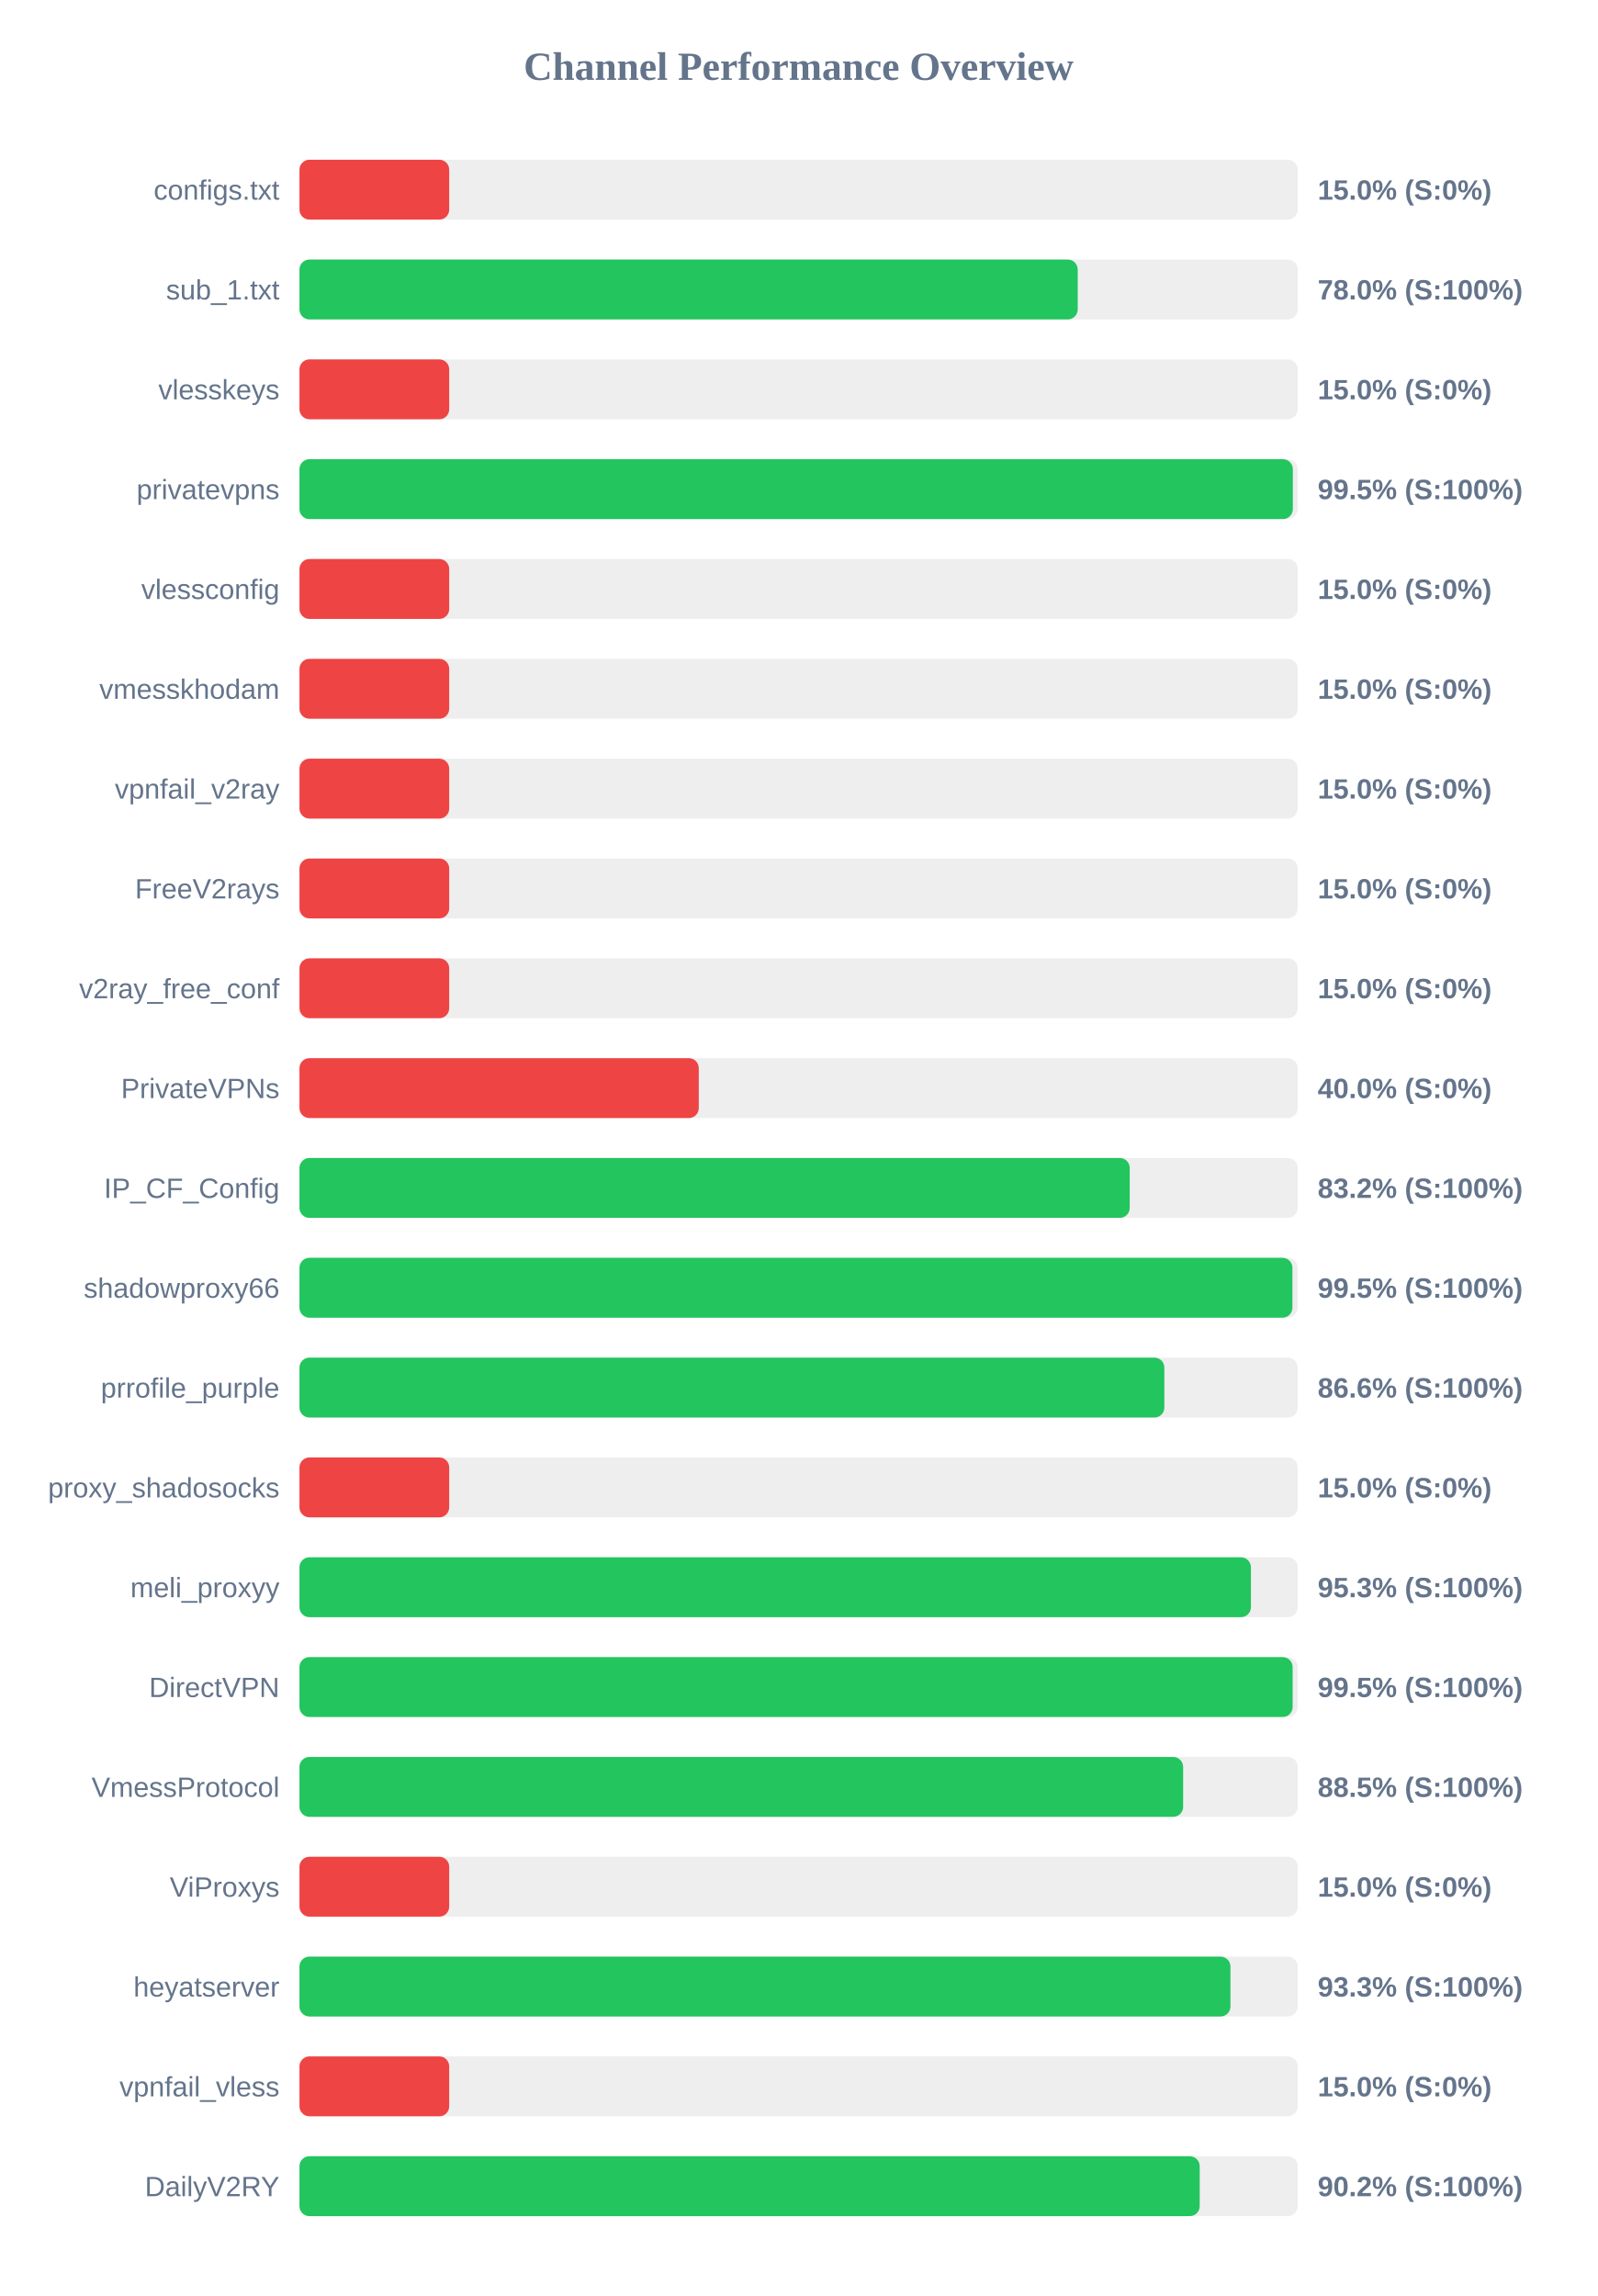
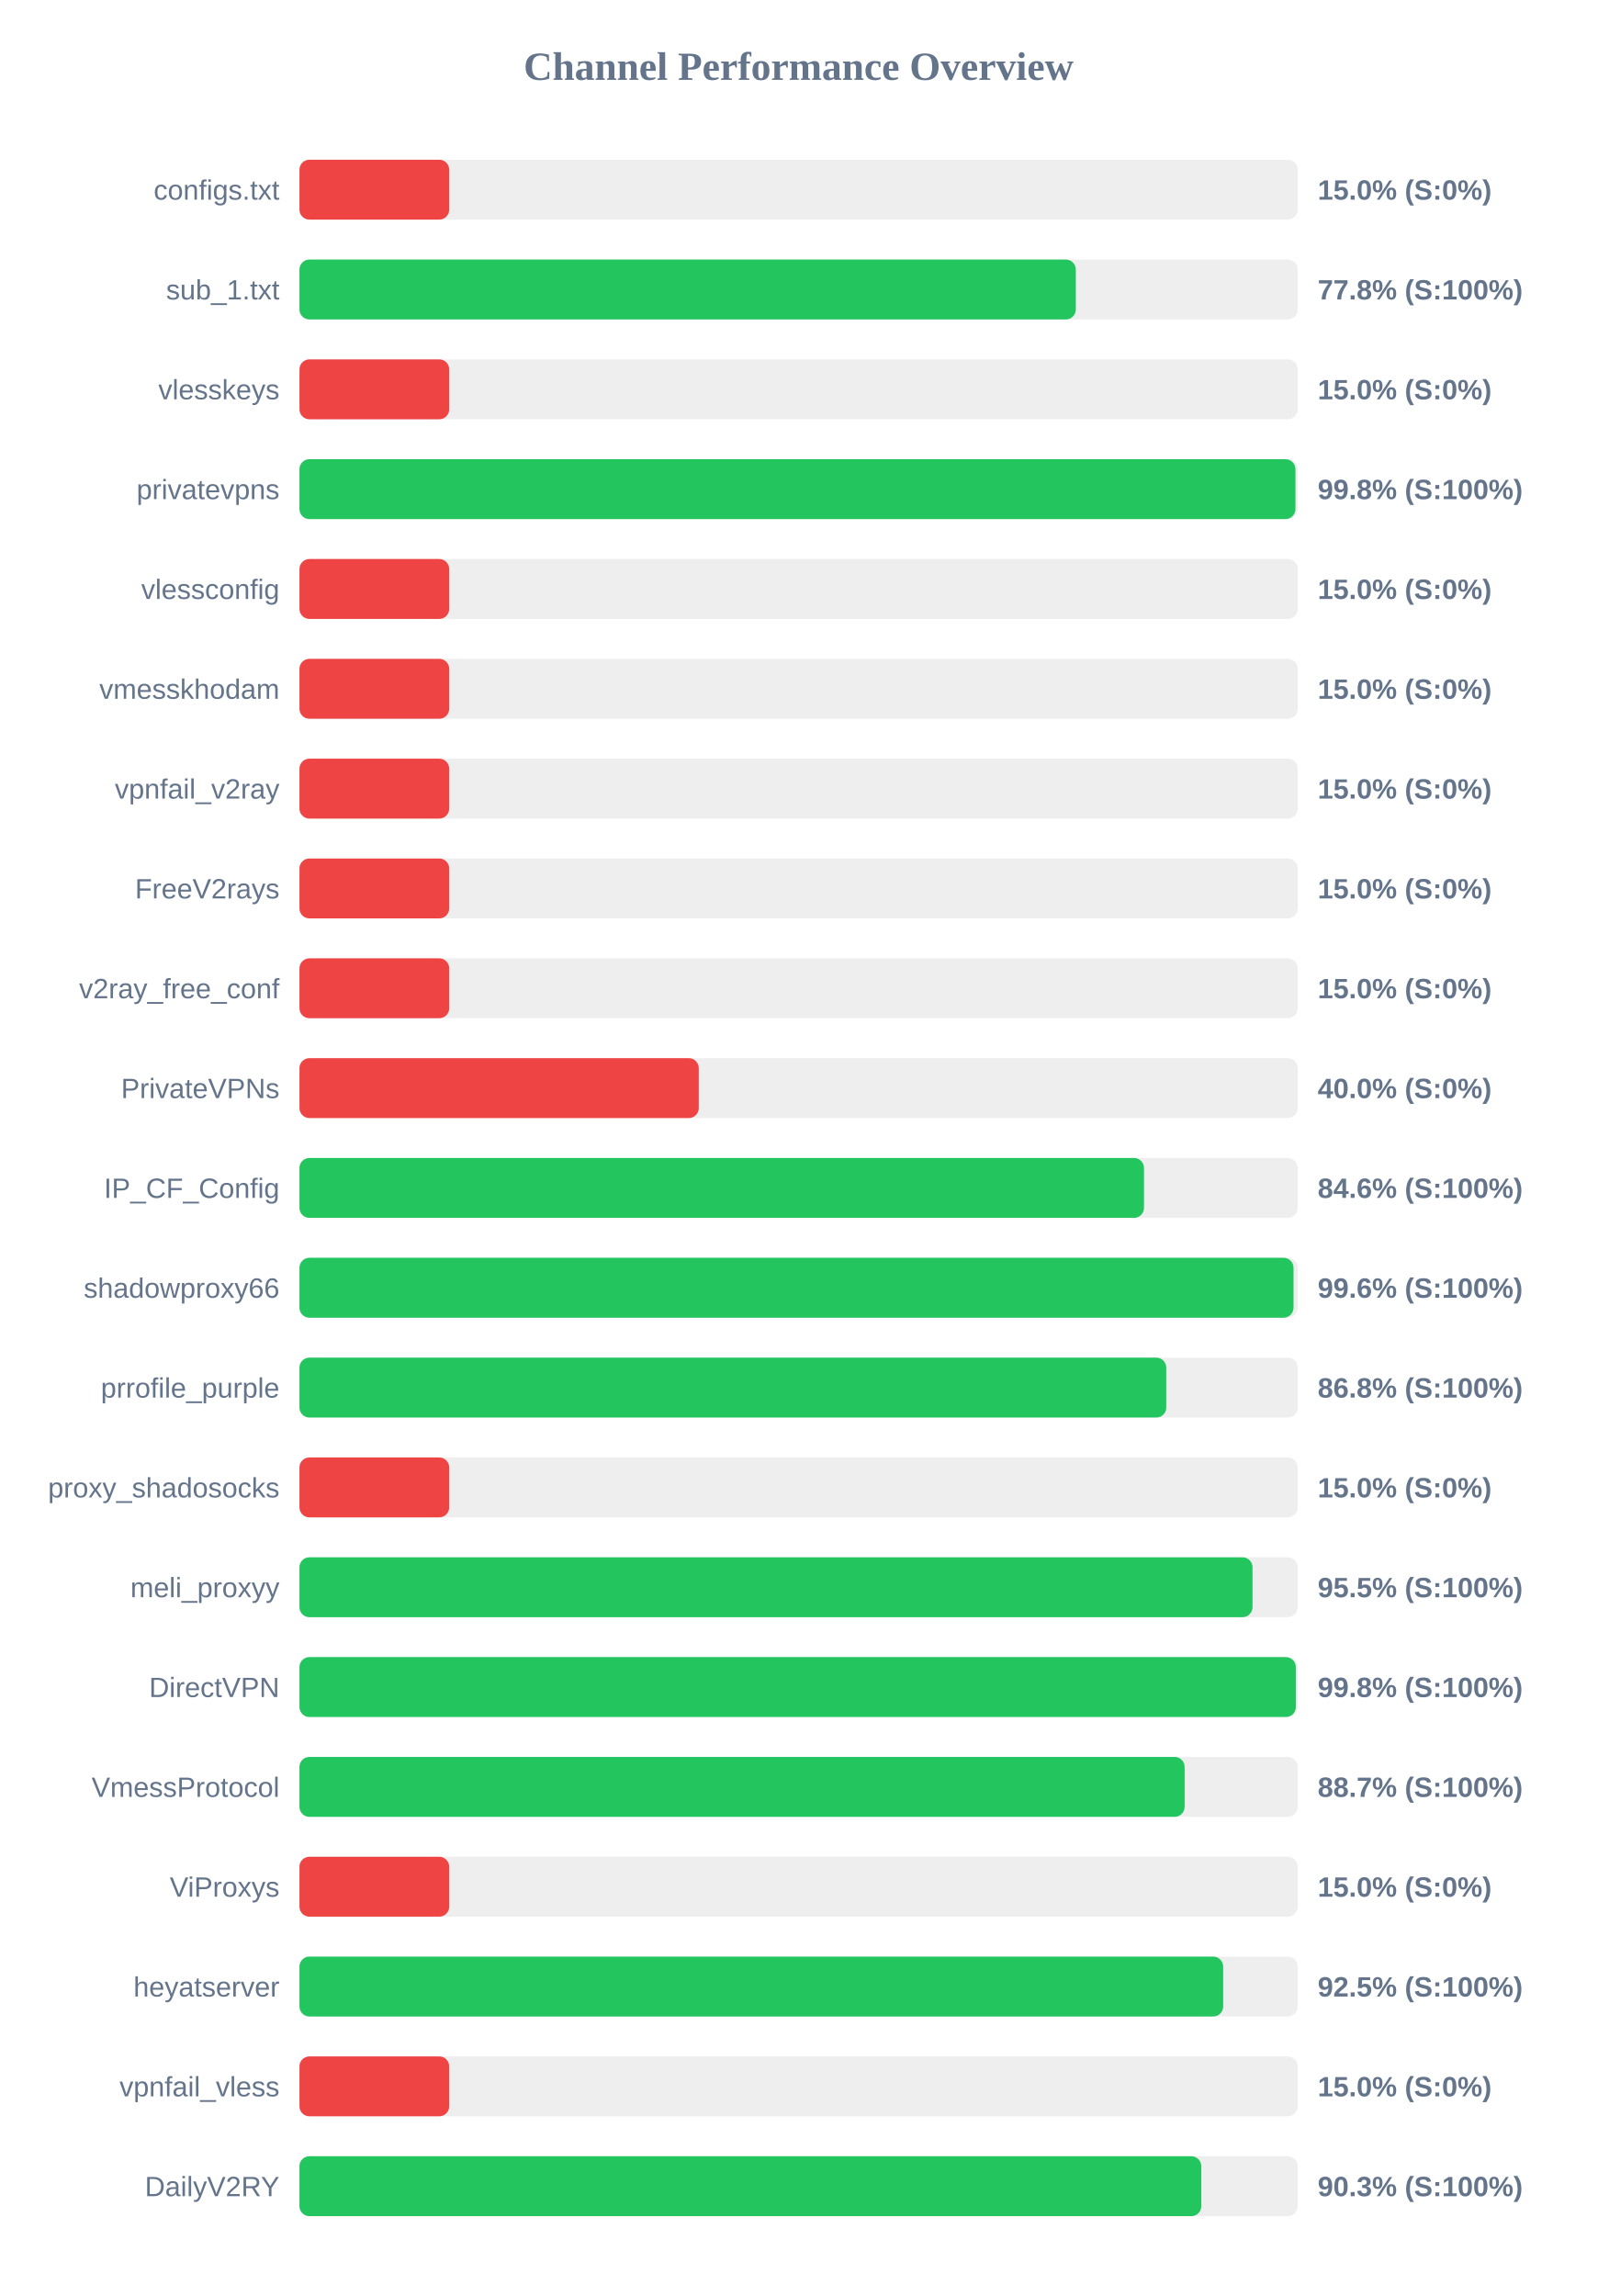
<svg xmlns="http://www.w3.org/2000/svg" width="800" height="1150" version="1.1">
  <style>
        .row { font: 14px Arial; fill: #64748b; }
        .score { font: bold 14px Arial; fill: #64748b; }
    </style>
  <text x="400" y="40" text-anchor="middle" font-size="20px" font-weight="bold" fill="#64748b">Channel Performance Overview</text>
  <rect x="150" y="80" width="500" height="30" fill="#eee" rx="5" />
  <rect x="150" y="80" width="75.0" height="30" fill="#ef4444" rx="5" />
  <text x="140" y="100" text-anchor="end" class="row">configs.txt</text>
  <text x="660" y="100" text-anchor="start" class="score">15.0% (S:0%)</text>
  <rect x="150" y="130" width="500" height="30" fill="#eee" rx="5" />
-   <rect x="150" y="130" width="389.8" height="30" fill="#22c55e" rx="5" />
+   <rect x="150" y="130" width="388.85" height="30" fill="#22c55e" rx="5" />
  <text x="140" y="150" text-anchor="end" class="row">sub_1.txt</text>
-   <text x="660" y="150" text-anchor="start" class="score">78.0% (S:100%)</text>
+   <text x="660" y="150" text-anchor="start" class="score">77.8% (S:100%)</text>
  <rect x="150" y="180" width="500" height="30" fill="#eee" rx="5" />
  <rect x="150" y="180" width="75.0" height="30" fill="#ef4444" rx="5" />
  <text x="140" y="200" text-anchor="end" class="row">vlesskeys</text>
  <text x="660" y="200" text-anchor="start" class="score">15.0% (S:0%)</text>
  <rect x="150" y="230" width="500" height="30" fill="#eee" rx="5" />
-   <rect x="150" y="230" width="497.55" height="30" fill="#22c55e" rx="5" />
+   <rect x="150" y="230" width="498.85" height="30" fill="#22c55e" rx="5" />
  <text x="140" y="250" text-anchor="end" class="row">privatevpns</text>
-   <text x="660" y="250" text-anchor="start" class="score">99.5% (S:100%)</text>
+   <text x="660" y="250" text-anchor="start" class="score">99.8% (S:100%)</text>
  <rect x="150" y="280" width="500" height="30" fill="#eee" rx="5" />
  <rect x="150" y="280" width="75.0" height="30" fill="#ef4444" rx="5" />
  <text x="140" y="300" text-anchor="end" class="row">vlessconfig</text>
  <text x="660" y="300" text-anchor="start" class="score">15.0% (S:0%)</text>
  <rect x="150" y="330" width="500" height="30" fill="#eee" rx="5" />
  <rect x="150" y="330" width="75.0" height="30" fill="#ef4444" rx="5" />
  <text x="140" y="350" text-anchor="end" class="row">vmesskhodam</text>
  <text x="660" y="350" text-anchor="start" class="score">15.0% (S:0%)</text>
  <rect x="150" y="380" width="500" height="30" fill="#eee" rx="5" />
  <rect x="150" y="380" width="75.0" height="30" fill="#ef4444" rx="5" />
  <text x="140" y="400" text-anchor="end" class="row">vpnfail_v2ray</text>
  <text x="660" y="400" text-anchor="start" class="score">15.0% (S:0%)</text>
  <rect x="150" y="430" width="500" height="30" fill="#eee" rx="5" />
  <rect x="150" y="430" width="75.0" height="30" fill="#ef4444" rx="5" />
  <text x="140" y="450" text-anchor="end" class="row">FreeV2rays</text>
  <text x="660" y="450" text-anchor="start" class="score">15.0% (S:0%)</text>
  <rect x="150" y="480" width="500" height="30" fill="#eee" rx="5" />
  <rect x="150" y="480" width="75.0" height="30" fill="#ef4444" rx="5" />
  <text x="140" y="500" text-anchor="end" class="row">v2ray_free_conf</text>
  <text x="660" y="500" text-anchor="start" class="score">15.0% (S:0%)</text>
  <rect x="150" y="530" width="500" height="30" fill="#eee" rx="5" />
  <rect x="150" y="530" width="200.0" height="30" fill="#ef4444" rx="5" />
  <text x="140" y="550" text-anchor="end" class="row">PrivateVPNs</text>
  <text x="660" y="550" text-anchor="start" class="score">40.0% (S:0%)</text>
  <rect x="150" y="580" width="500" height="30" fill="#eee" rx="5" />
-   <rect x="150" y="580" width="415.85" height="30" fill="#22c55e" rx="5" />
+   <rect x="150" y="580" width="423.0" height="30" fill="#22c55e" rx="5" />
  <text x="140" y="600" text-anchor="end" class="row">IP_CF_Config</text>
-   <text x="660" y="600" text-anchor="start" class="score">83.2% (S:100%)</text>
+   <text x="660" y="600" text-anchor="start" class="score">84.6% (S:100%)</text>
  <rect x="150" y="630" width="500" height="30" fill="#eee" rx="5" />
-   <rect x="150" y="630" width="497.35" height="30" fill="#22c55e" rx="5" />
+   <rect x="150" y="630" width="497.9" height="30" fill="#22c55e" rx="5" />
  <text x="140" y="650" text-anchor="end" class="row">shadowproxy66</text>
-   <text x="660" y="650" text-anchor="start" class="score">99.5% (S:100%)</text>
+   <text x="660" y="650" text-anchor="start" class="score">99.6% (S:100%)</text>
  <rect x="150" y="680" width="500" height="30" fill="#eee" rx="5" />
-   <rect x="150" y="680" width="433.2" height="30" fill="#22c55e" rx="5" />
+   <rect x="150" y="680" width="434.15" height="30" fill="#22c55e" rx="5" />
  <text x="140" y="700" text-anchor="end" class="row">prrofile_purple</text>
-   <text x="660" y="700" text-anchor="start" class="score">86.6% (S:100%)</text>
+   <text x="660" y="700" text-anchor="start" class="score">86.8% (S:100%)</text>
  <rect x="150" y="730" width="500" height="30" fill="#eee" rx="5" />
  <rect x="150" y="730" width="75.0" height="30" fill="#ef4444" rx="5" />
  <text x="140" y="750" text-anchor="end" class="row">proxy_shadosocks</text>
  <text x="660" y="750" text-anchor="start" class="score">15.0% (S:0%)</text>
  <rect x="150" y="780" width="500" height="30" fill="#eee" rx="5" />
-   <rect x="150" y="780" width="476.55" height="30" fill="#22c55e" rx="5" />
+   <rect x="150" y="780" width="477.35" height="30" fill="#22c55e" rx="5" />
  <text x="140" y="800" text-anchor="end" class="row">meli_proxyy</text>
-   <text x="660" y="800" text-anchor="start" class="score">95.3% (S:100%)</text>
+   <text x="660" y="800" text-anchor="start" class="score">95.5% (S:100%)</text>
  <rect x="150" y="830" width="500" height="30" fill="#eee" rx="5" />
-   <rect x="150" y="830" width="497.45" height="30" fill="#22c55e" rx="5" />
+   <rect x="150" y="830" width="499.05" height="30" fill="#22c55e" rx="5" />
  <text x="140" y="850" text-anchor="end" class="row">DirectVPN</text>
-   <text x="660" y="850" text-anchor="start" class="score">99.5% (S:100%)</text>
+   <text x="660" y="850" text-anchor="start" class="score">99.8% (S:100%)</text>
  <rect x="150" y="880" width="500" height="30" fill="#eee" rx="5" />
-   <rect x="150" y="880" width="442.6" height="30" fill="#22c55e" rx="5" />
+   <rect x="150" y="880" width="443.35" height="30" fill="#22c55e" rx="5" />
  <text x="140" y="900" text-anchor="end" class="row">VmessProtocol</text>
-   <text x="660" y="900" text-anchor="start" class="score">88.5% (S:100%)</text>
+   <text x="660" y="900" text-anchor="start" class="score">88.7% (S:100%)</text>
  <rect x="150" y="930" width="500" height="30" fill="#eee" rx="5" />
  <rect x="150" y="930" width="75.0" height="30" fill="#ef4444" rx="5" />
  <text x="140" y="950" text-anchor="end" class="row">ViProxys</text>
  <text x="660" y="950" text-anchor="start" class="score">15.0% (S:0%)</text>
  <rect x="150" y="980" width="500" height="30" fill="#eee" rx="5" />
-   <rect x="150" y="980" width="466.3" height="30" fill="#22c55e" rx="5" />
+   <rect x="150" y="980" width="462.65" height="30" fill="#22c55e" rx="5" />
  <text x="140" y="1000" text-anchor="end" class="row">heyatserver</text>
-   <text x="660" y="1000" text-anchor="start" class="score">93.3% (S:100%)</text>
+   <text x="660" y="1000" text-anchor="start" class="score">92.5% (S:100%)</text>
  <rect x="150" y="1030" width="500" height="30" fill="#eee" rx="5" />
  <rect x="150" y="1030" width="75.0" height="30" fill="#ef4444" rx="5" />
  <text x="140" y="1050" text-anchor="end" class="row">vpnfail_vless</text>
  <text x="660" y="1050" text-anchor="start" class="score">15.0% (S:0%)</text>
  <rect x="150" y="1080" width="500" height="30" fill="#eee" rx="5" />
-   <rect x="150" y="1080" width="450.9" height="30" fill="#22c55e" rx="5" />
+   <rect x="150" y="1080" width="451.7" height="30" fill="#22c55e" rx="5" />
  <text x="140" y="1100" text-anchor="end" class="row">DailyV2RY</text>
-   <text x="660" y="1100" text-anchor="start" class="score">90.2% (S:100%)</text>
+   <text x="660" y="1100" text-anchor="start" class="score">90.3% (S:100%)</text>
</svg>
